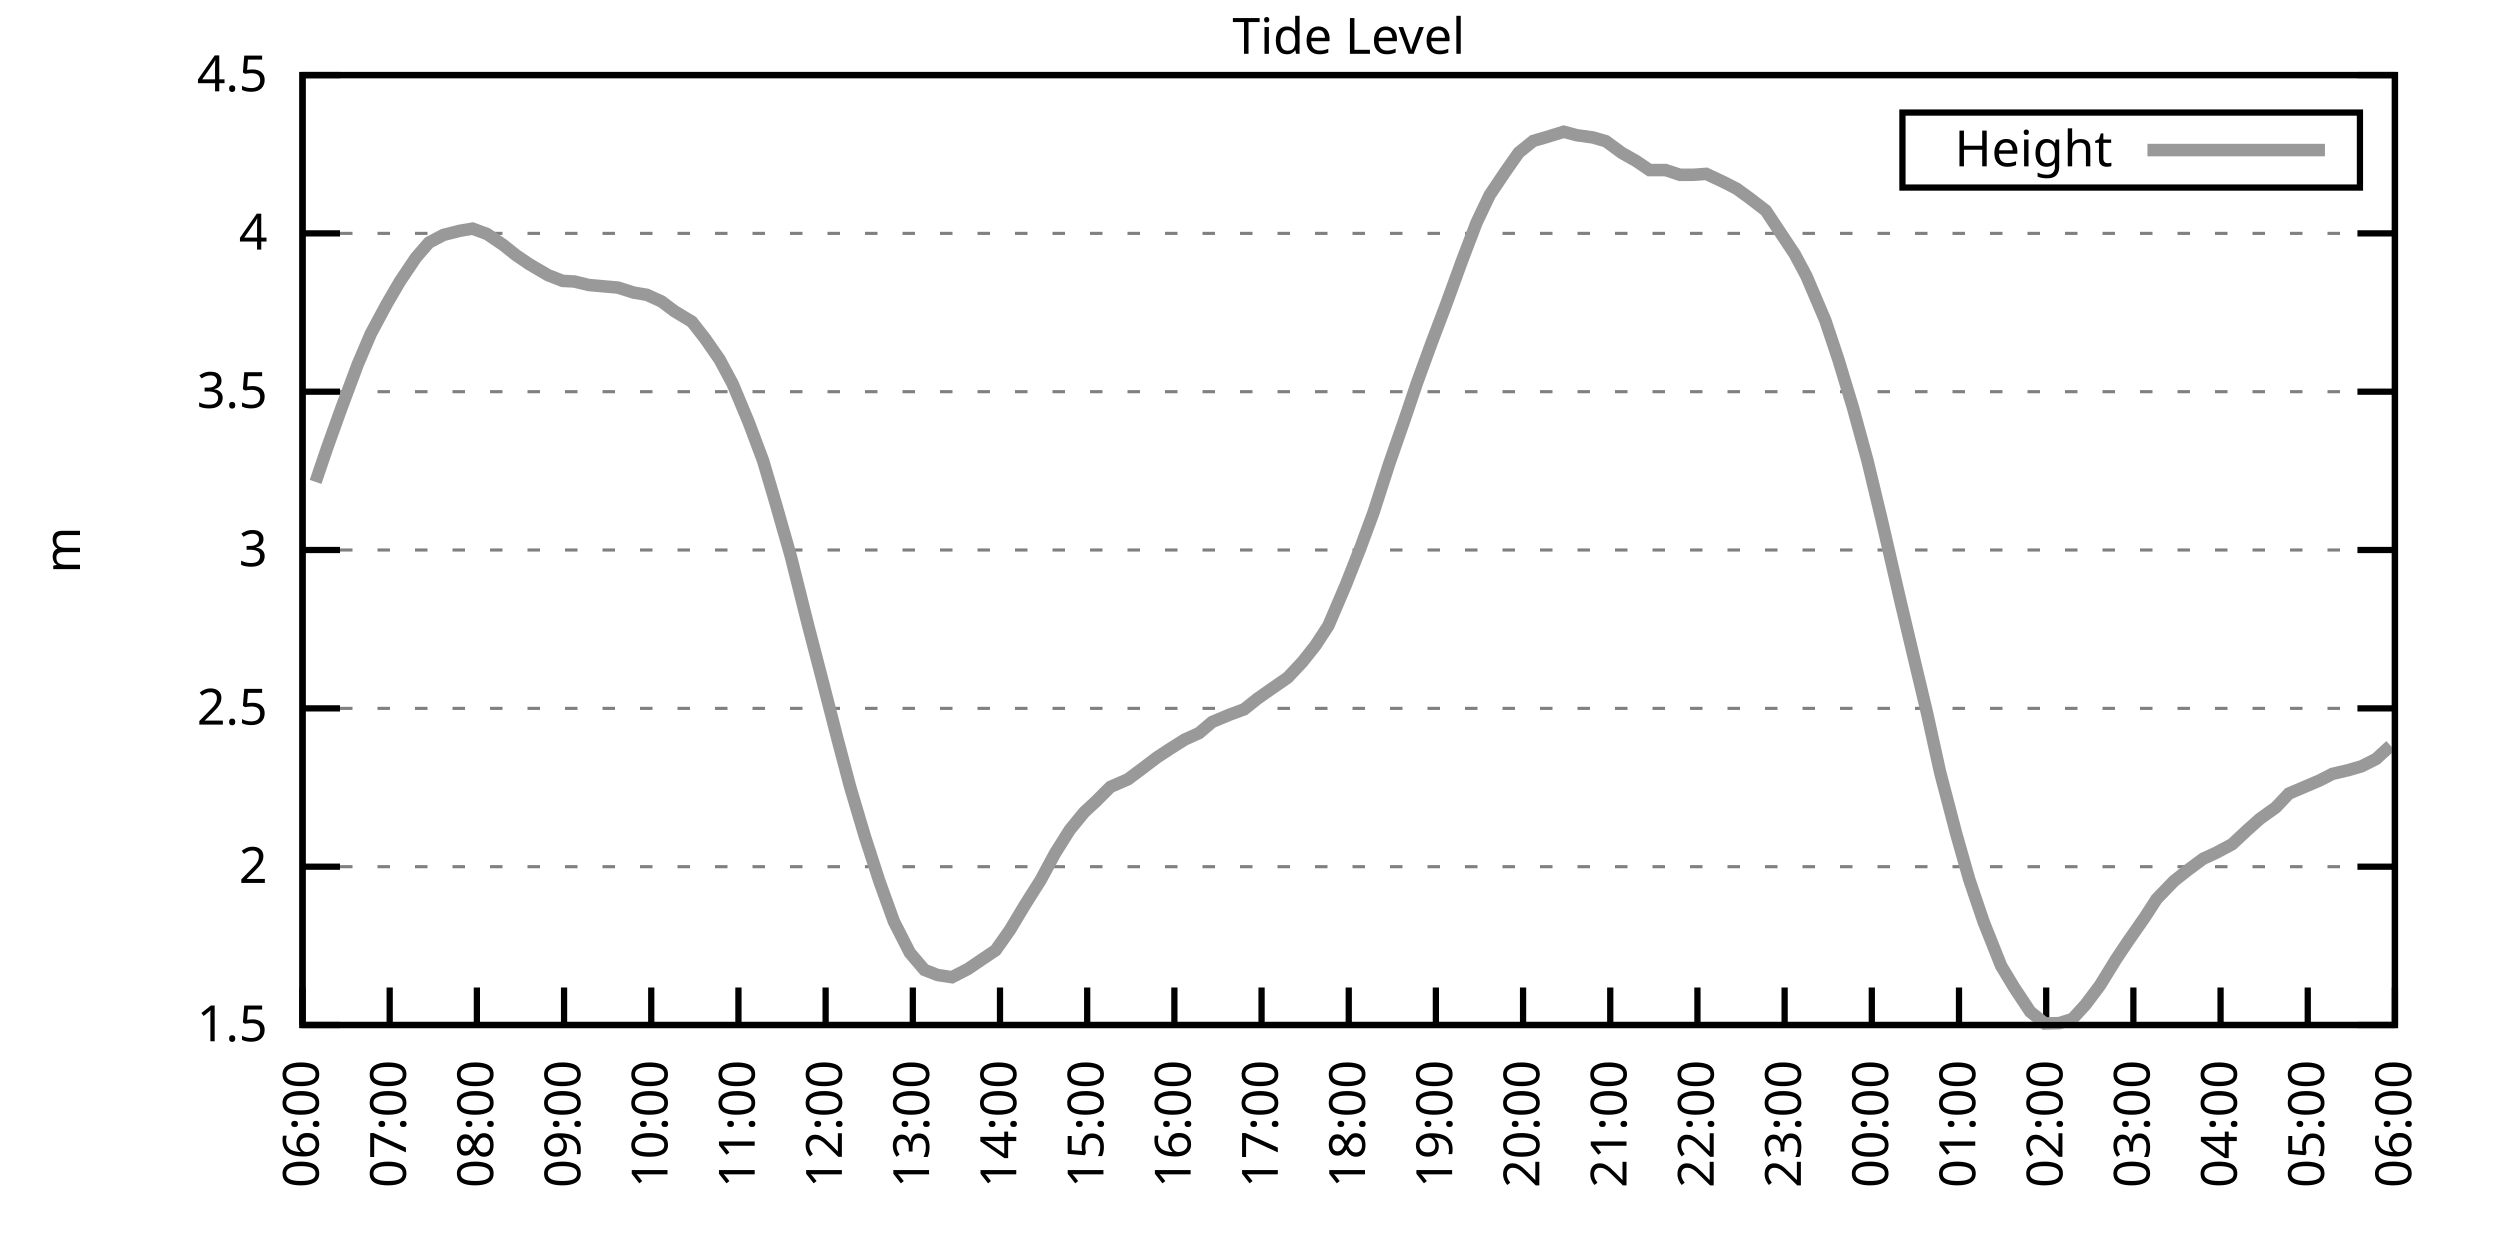
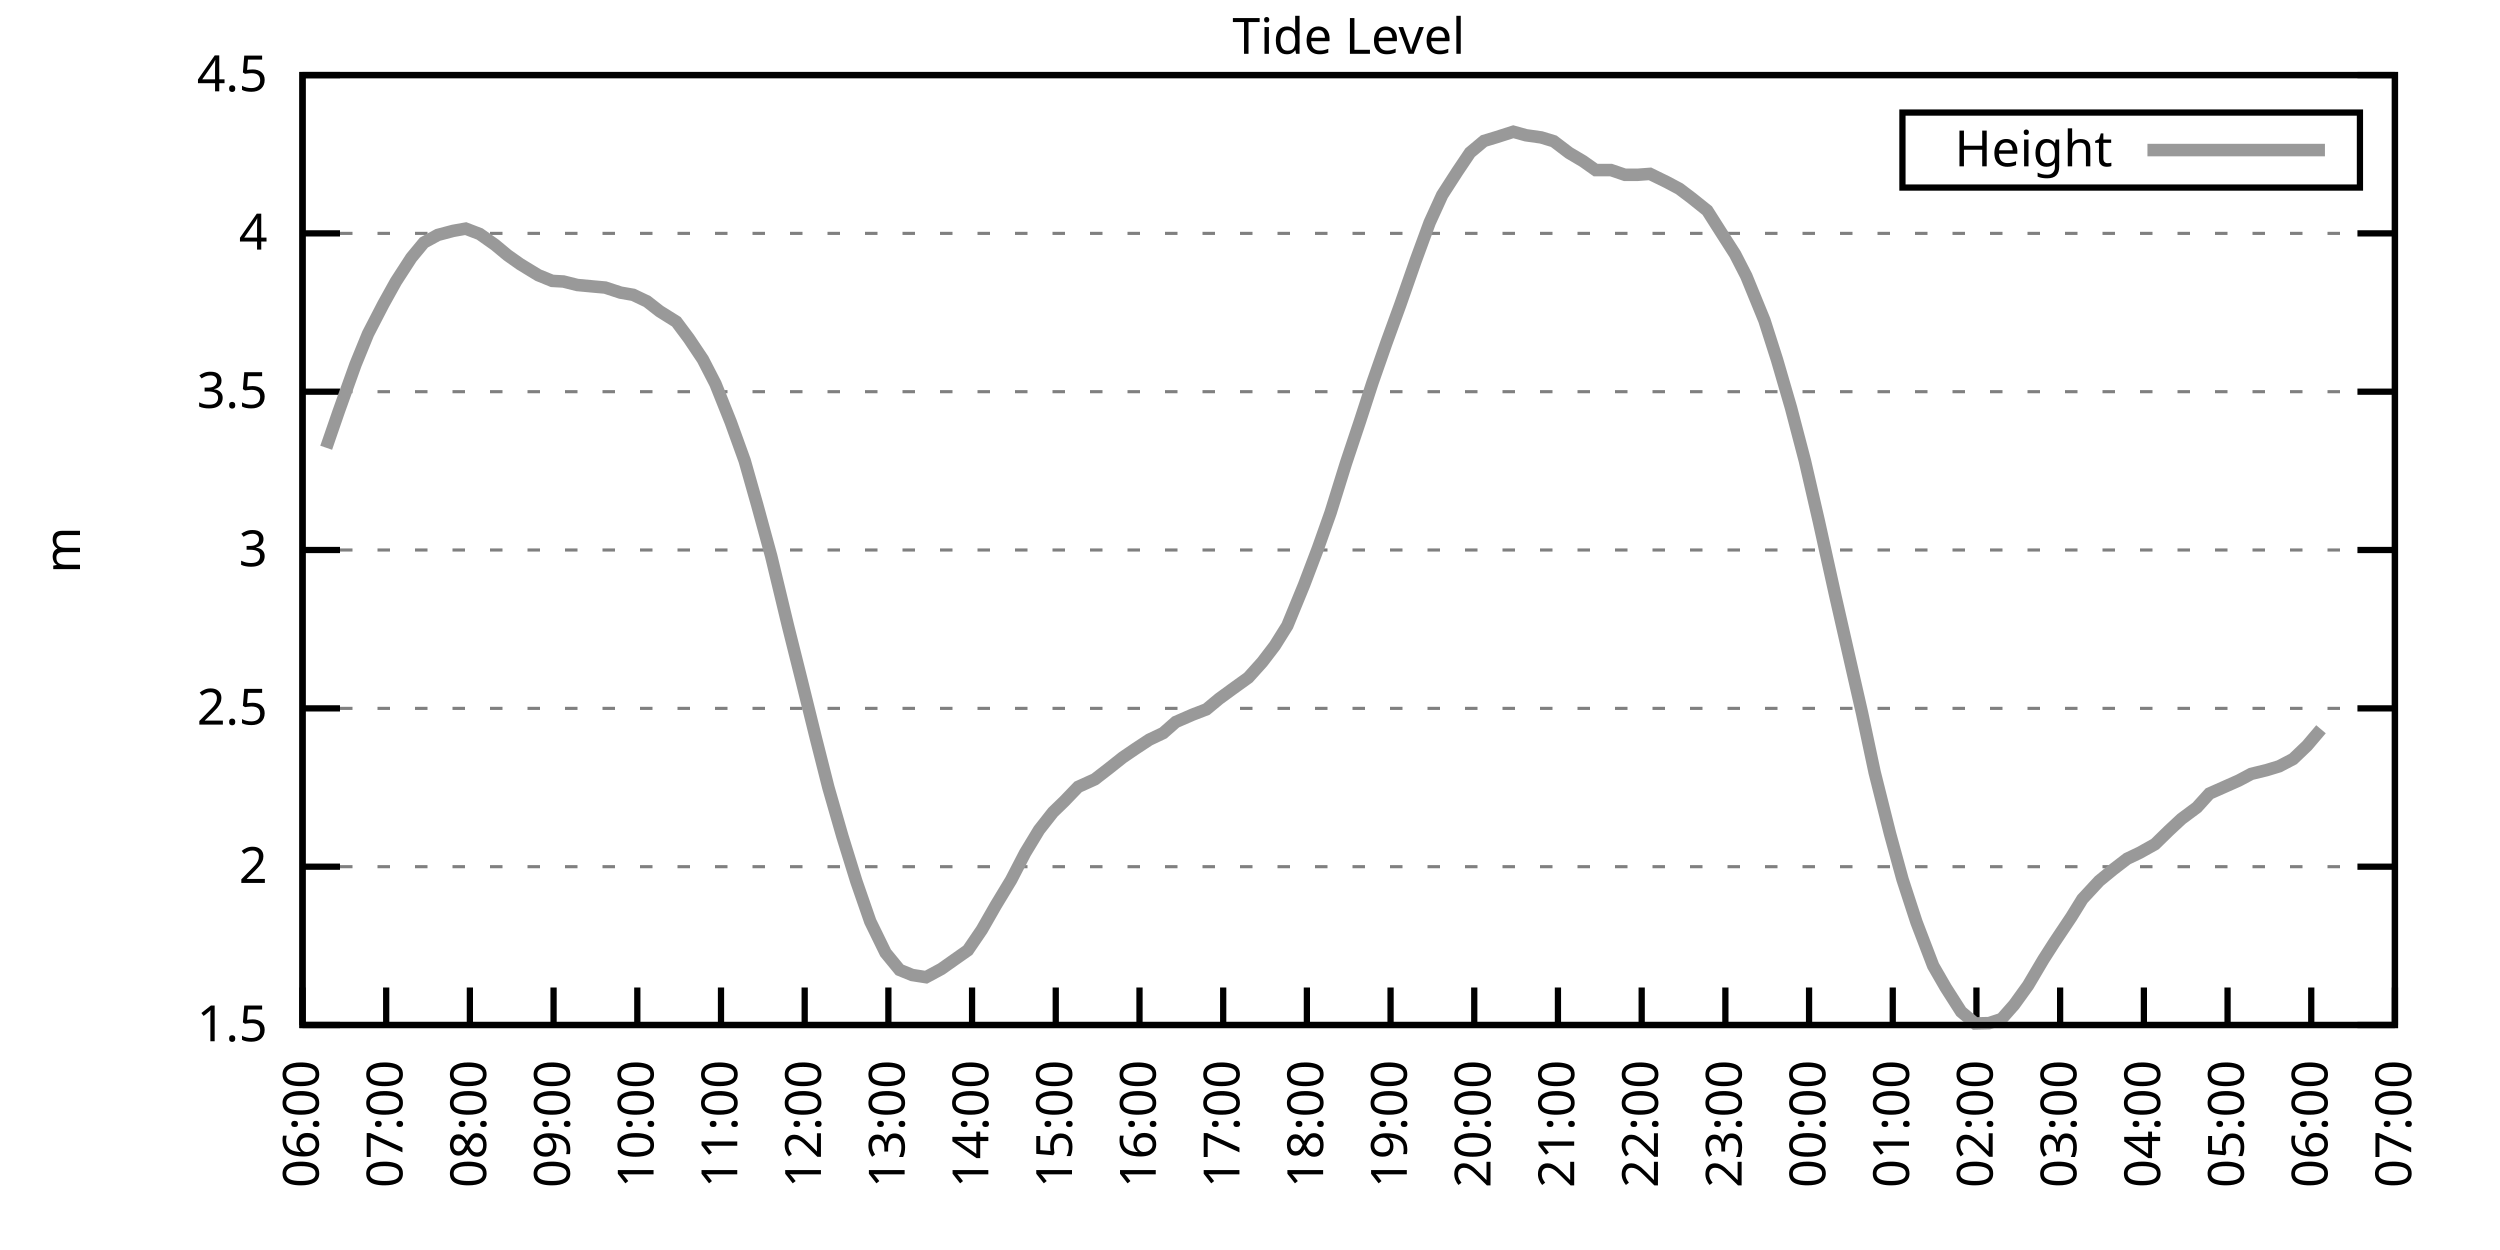
<svg xmlns="http://www.w3.org/2000/svg" xmlns:xlink="http://www.w3.org/1999/xlink" width="400" height="200" viewBox="0 0 400 200">
  <g id="gnuplot_canvas">
    <rect x="0" y="0" width="400" height="200" fill="none" />
    <defs>
      <circle id="gpDot" r="0.5" stroke-width="0.5" stroke="currentColor" />
      <path id="gpPt0" stroke-width="0.333" stroke="currentColor" d="M-1,0 h2 M0,-1 v2" />
      <path id="gpPt1" stroke-width="0.333" stroke="currentColor" d="M-1,-1 L1,1 M1,-1 L-1,1" />
      <path id="gpPt2" stroke-width="0.333" stroke="currentColor" d="M-1,0 L1,0 M0,-1 L0,1 M-1,-1 L1,1 M-1,1 L1,-1" />
      <rect id="gpPt3" stroke-width="0.333" stroke="currentColor" x="-1" y="-1" width="2" height="2" />
      <rect id="gpPt4" stroke-width="0.333" stroke="currentColor" fill="currentColor" x="-1" y="-1" width="2" height="2" />
      <circle id="gpPt5" stroke-width="0.333" stroke="currentColor" cx="0" cy="0" r="1" />
      <use xlink:href="#gpPt5" id="gpPt6" fill="currentColor" stroke="none" />
      <path id="gpPt7" stroke-width="0.333" stroke="currentColor" d="M0,-1.33 L-1.33,0.67 L1.33,0.67 z" />
      <use xlink:href="#gpPt7" id="gpPt8" fill="currentColor" stroke="none" />
      <use xlink:href="#gpPt7" id="gpPt9" stroke="currentColor" transform="rotate(180)" />
      <use xlink:href="#gpPt9" id="gpPt10" fill="currentColor" stroke="none" />
      <use xlink:href="#gpPt3" id="gpPt11" stroke="currentColor" transform="rotate(45)" />
      <use xlink:href="#gpPt11" id="gpPt12" fill="currentColor" stroke="none" />
      <path id="gpPt13" stroke-width="0.333" stroke="currentColor" d="M0,1.330 L1.265,0.411 L0.782,-1.067 L-0.782,-1.076 L-1.265,0.411 z" />
      <use xlink:href="#gpPt13" id="gpPt14" fill="currentColor" stroke="none" />
      <filter id="textbox" filterUnits="objectBoundingBox" x="0" y="0" height="1" width="1">
        <feFlood flood-color="white" flood-opacity="1" result="bgnd" />
        <feComposite in="SourceGraphic" in2="bgnd" operator="atop" />
      </filter>
      <filter id="greybox" filterUnits="objectBoundingBox" x="0" y="0" height="1" width="1">
        <feFlood flood-color="lightgrey" flood-opacity="1" result="grey" />
        <feComposite in="SourceGraphic" in2="grey" operator="atop" />
      </filter>
    </defs>
    <g fill="none" color="white" stroke="currentColor" stroke-width="1.00" stroke-linecap="butt" stroke-linejoin="miter">
</g>
    <g fill="none" color="black" stroke="currentColor" stroke-width="1.00" stroke-linecap="butt" stroke-linejoin="miter">
      <g stroke="none" shape-rendering="crispEdges">
        <polygon fill="rgb(255, 255, 255)" points="48.40,164.00 383.18,164.00 383.18,12.02 48.40,12.02 " />
      </g>
    </g>
    <g fill="none" color="black" stroke="currentColor" stroke-width="1.00" stroke-linecap="butt" stroke-linejoin="miter">
</g>
    <g fill="none" color="black" stroke="black" stroke-width="0.50" stroke-linecap="butt" stroke-linejoin="miter">
</g>
    <g fill="none" color="gray" stroke="currentColor" stroke-width="0.50" stroke-linecap="butt" stroke-linejoin="miter">
      <path stroke="gray" stroke-dasharray="2,4" class="gridline" d="M48.40,164.00 L383.19,164.00  " />
    </g>
    <g fill="none" color="gray" stroke="gray" stroke-width="1.00" stroke-linecap="butt" stroke-linejoin="miter">
</g>
    <g fill="none" color="black" stroke="currentColor" stroke-width="1.00" stroke-linecap="butt" stroke-linejoin="miter">
      <path stroke="black" d="M48.40,164.00 L54.40,164.00 M383.19,164.00 L377.19,164.00  " />
      <g transform="translate(42.80,166.60)" stroke="none" fill="black" font-family="Sans" font-size="8.00" text-anchor="end">
        <text>
          <tspan font-family="Sans"> 1.5</tspan>
        </text>
      </g>
    </g>
    <g fill="none" color="black" stroke="currentColor" stroke-width="1.00" stroke-linecap="butt" stroke-linejoin="miter">
</g>
    <g fill="none" color="black" stroke="black" stroke-width="0.50" stroke-linecap="butt" stroke-linejoin="miter">
</g>
    <g fill="none" color="gray" stroke="currentColor" stroke-width="0.50" stroke-linecap="butt" stroke-linejoin="miter">
      <path stroke="gray" stroke-dasharray="2,4" class="gridline" d="M48.40,138.67 L383.19,138.67  " />
    </g>
    <g fill="none" color="gray" stroke="gray" stroke-width="1.00" stroke-linecap="butt" stroke-linejoin="miter">
</g>
    <g fill="none" color="black" stroke="currentColor" stroke-width="1.00" stroke-linecap="butt" stroke-linejoin="miter">
      <path stroke="black" d="M48.40,138.67 L54.40,138.67 M383.19,138.67 L377.19,138.67  " />
      <g transform="translate(42.80,141.27)" stroke="none" fill="black" font-family="Sans" font-size="8.00" text-anchor="end">
        <text>
          <tspan font-family="Sans"> 2</tspan>
        </text>
      </g>
    </g>
    <g fill="none" color="black" stroke="currentColor" stroke-width="1.00" stroke-linecap="butt" stroke-linejoin="miter">
</g>
    <g fill="none" color="black" stroke="black" stroke-width="0.50" stroke-linecap="butt" stroke-linejoin="miter">
</g>
    <g fill="none" color="gray" stroke="currentColor" stroke-width="0.50" stroke-linecap="butt" stroke-linejoin="miter">
      <path stroke="gray" stroke-dasharray="2,4" class="gridline" d="M48.40,113.34 L383.19,113.34  " />
    </g>
    <g fill="none" color="gray" stroke="gray" stroke-width="1.00" stroke-linecap="butt" stroke-linejoin="miter">
</g>
    <g fill="none" color="black" stroke="currentColor" stroke-width="1.00" stroke-linecap="butt" stroke-linejoin="miter">
      <path stroke="black" d="M48.40,113.34 L54.40,113.34 M383.19,113.34 L377.19,113.34  " />
      <g transform="translate(42.80,115.94)" stroke="none" fill="black" font-family="Sans" font-size="8.00" text-anchor="end">
        <text>
          <tspan font-family="Sans"> 2.5</tspan>
        </text>
      </g>
    </g>
    <g fill="none" color="black" stroke="currentColor" stroke-width="1.00" stroke-linecap="butt" stroke-linejoin="miter">
</g>
    <g fill="none" color="black" stroke="black" stroke-width="0.50" stroke-linecap="butt" stroke-linejoin="miter">
</g>
    <g fill="none" color="gray" stroke="currentColor" stroke-width="0.50" stroke-linecap="butt" stroke-linejoin="miter">
      <path stroke="gray" stroke-dasharray="2,4" class="gridline" d="M48.40,88.00 L383.19,88.00  " />
    </g>
    <g fill="none" color="gray" stroke="gray" stroke-width="1.00" stroke-linecap="butt" stroke-linejoin="miter">
</g>
    <g fill="none" color="black" stroke="currentColor" stroke-width="1.00" stroke-linecap="butt" stroke-linejoin="miter">
      <path stroke="black" d="M48.40,88.00 L54.40,88.00 M383.19,88.00 L377.19,88.00  " />
      <g transform="translate(42.80,90.60)" stroke="none" fill="black" font-family="Sans" font-size="8.00" text-anchor="end">
        <text>
          <tspan font-family="Sans"> 3</tspan>
        </text>
      </g>
    </g>
    <g fill="none" color="black" stroke="currentColor" stroke-width="1.00" stroke-linecap="butt" stroke-linejoin="miter">
</g>
    <g fill="none" color="black" stroke="black" stroke-width="0.50" stroke-linecap="butt" stroke-linejoin="miter">
</g>
    <g fill="none" color="gray" stroke="currentColor" stroke-width="0.50" stroke-linecap="butt" stroke-linejoin="miter">
      <path stroke="gray" stroke-dasharray="2,4" class="gridline" d="M48.40,62.67 L383.19,62.67  " />
    </g>
    <g fill="none" color="gray" stroke="gray" stroke-width="1.00" stroke-linecap="butt" stroke-linejoin="miter">
</g>
    <g fill="none" color="black" stroke="currentColor" stroke-width="1.00" stroke-linecap="butt" stroke-linejoin="miter">
      <path stroke="black" d="M48.40,62.67 L54.40,62.67 M383.19,62.67 L377.19,62.67  " />
      <g transform="translate(42.80,65.27)" stroke="none" fill="black" font-family="Sans" font-size="8.00" text-anchor="end">
        <text>
          <tspan font-family="Sans"> 3.5</tspan>
        </text>
      </g>
    </g>
    <g fill="none" color="black" stroke="currentColor" stroke-width="1.00" stroke-linecap="butt" stroke-linejoin="miter">
</g>
    <g fill="none" color="black" stroke="black" stroke-width="0.50" stroke-linecap="butt" stroke-linejoin="miter">
</g>
    <g fill="none" color="gray" stroke="currentColor" stroke-width="0.50" stroke-linecap="butt" stroke-linejoin="miter">
      <path stroke="gray" stroke-dasharray="2,4" class="gridline" d="M48.40,37.34 L383.19,37.34  " />
    </g>
    <g fill="none" color="gray" stroke="gray" stroke-width="1.00" stroke-linecap="butt" stroke-linejoin="miter">
</g>
    <g fill="none" color="black" stroke="currentColor" stroke-width="1.00" stroke-linecap="butt" stroke-linejoin="miter">
      <path stroke="black" d="M48.40,37.34 L54.40,37.34 M383.19,37.34 L377.19,37.34  " />
      <g transform="translate(42.80,39.94)" stroke="none" fill="black" font-family="Sans" font-size="8.00" text-anchor="end">
        <text>
          <tspan font-family="Sans"> 4</tspan>
        </text>
      </g>
    </g>
    <g fill="none" color="black" stroke="currentColor" stroke-width="1.00" stroke-linecap="butt" stroke-linejoin="miter">
</g>
    <g fill="none" color="black" stroke="black" stroke-width="0.50" stroke-linecap="butt" stroke-linejoin="miter">
</g>
    <g fill="none" color="gray" stroke="currentColor" stroke-width="0.50" stroke-linecap="butt" stroke-linejoin="miter">
      <path stroke="gray" stroke-dasharray="2,4" class="gridline" d="M48.40,12.01 L383.19,12.01  " />
    </g>
    <g fill="none" color="gray" stroke="gray" stroke-width="1.00" stroke-linecap="butt" stroke-linejoin="miter">
</g>
    <g fill="none" color="black" stroke="currentColor" stroke-width="1.00" stroke-linecap="butt" stroke-linejoin="miter">
      <path stroke="black" d="M48.40,12.01 L54.40,12.01 M383.19,12.01 L377.19,12.01  " />
      <g transform="translate(42.80,14.61)" stroke="none" fill="black" font-family="Sans" font-size="8.00" text-anchor="end">
        <text>
          <tspan font-family="Sans"> 4.5</tspan>
        </text>
      </g>
    </g>
    <g fill="none" color="black" stroke="currentColor" stroke-width="1.00" stroke-linecap="butt" stroke-linejoin="miter">
      <path stroke="black" d="M48.40,164.00 L48.40,158.00  " />
      <g transform="translate(51.00,169.60) rotate(270.00)" stroke="none" fill="black" font-family="Sans" font-size="8.00" text-anchor="end">
        <text>
          <tspan font-family="Sans">06:00</tspan>
        </text>
      </g>
    </g>
    <g fill="none" color="black" stroke="currentColor" stroke-width="1.00" stroke-linecap="butt" stroke-linejoin="miter">
-       <path stroke="black" d="M62.35,164.00 L62.35,158.00  " />
-       <g transform="translate(64.95,169.60) rotate(270.00)" stroke="none" fill="black" font-family="Sans" font-size="8.00" text-anchor="end">
+       <path stroke="black" d="M61.79,164.00 L61.79,158.00  " />
+       <g transform="translate(64.39,169.60) rotate(270.00)" stroke="none" fill="black" font-family="Sans" font-size="8.00" text-anchor="end">
        <text>
          <tspan font-family="Sans">07:00</tspan>
        </text>
      </g>
    </g>
    <g fill="none" color="black" stroke="currentColor" stroke-width="1.00" stroke-linecap="butt" stroke-linejoin="miter">
-       <path stroke="black" d="M76.30,164.00 L76.30,158.00  " />
-       <g transform="translate(78.90,169.60) rotate(270.00)" stroke="none" fill="black" font-family="Sans" font-size="8.00" text-anchor="end">
+       <path stroke="black" d="M75.18,164.00 L75.18,158.00  " />
+       <g transform="translate(77.78,169.60) rotate(270.00)" stroke="none" fill="black" font-family="Sans" font-size="8.00" text-anchor="end">
        <text>
          <tspan font-family="Sans">08:00</tspan>
        </text>
      </g>
    </g>
    <g fill="none" color="black" stroke="currentColor" stroke-width="1.00" stroke-linecap="butt" stroke-linejoin="miter">
-       <path stroke="black" d="M90.25,164.00 L90.25,158.00  " />
-       <g transform="translate(92.85,169.60) rotate(270.00)" stroke="none" fill="black" font-family="Sans" font-size="8.00" text-anchor="end">
+       <path stroke="black" d="M88.57,164.00 L88.57,158.00  " />
+       <g transform="translate(91.17,169.60) rotate(270.00)" stroke="none" fill="black" font-family="Sans" font-size="8.00" text-anchor="end">
        <text>
          <tspan font-family="Sans">09:00</tspan>
        </text>
      </g>
    </g>
    <g fill="none" color="black" stroke="currentColor" stroke-width="1.00" stroke-linecap="butt" stroke-linejoin="miter">
-       <path stroke="black" d="M104.20,164.00 L104.20,158.00  " />
-       <g transform="translate(106.80,169.60) rotate(270.00)" stroke="none" fill="black" font-family="Sans" font-size="8.00" text-anchor="end">
+       <path stroke="black" d="M101.97,164.00 L101.97,158.00  " />
+       <g transform="translate(104.57,169.60) rotate(270.00)" stroke="none" fill="black" font-family="Sans" font-size="8.00" text-anchor="end">
        <text>
          <tspan font-family="Sans">10:00</tspan>
        </text>
      </g>
    </g>
    <g fill="none" color="black" stroke="currentColor" stroke-width="1.00" stroke-linecap="butt" stroke-linejoin="miter">
-       <path stroke="black" d="M118.15,164.00 L118.15,158.00  " />
-       <g transform="translate(120.75,169.60) rotate(270.00)" stroke="none" fill="black" font-family="Sans" font-size="8.00" text-anchor="end">
+       <path stroke="black" d="M115.36,164.00 L115.36,158.00  " />
+       <g transform="translate(117.96,169.60) rotate(270.00)" stroke="none" fill="black" font-family="Sans" font-size="8.00" text-anchor="end">
        <text>
          <tspan font-family="Sans">11:00</tspan>
        </text>
      </g>
    </g>
    <g fill="none" color="black" stroke="currentColor" stroke-width="1.00" stroke-linecap="butt" stroke-linejoin="miter">
-       <path stroke="black" d="M132.10,164.00 L132.10,158.00  " />
-       <g transform="translate(134.70,169.60) rotate(270.00)" stroke="none" fill="black" font-family="Sans" font-size="8.00" text-anchor="end">
+       <path stroke="black" d="M128.75,164.00 L128.75,158.00  " />
+       <g transform="translate(131.35,169.60) rotate(270.00)" stroke="none" fill="black" font-family="Sans" font-size="8.00" text-anchor="end">
        <text>
          <tspan font-family="Sans">12:00</tspan>
        </text>
      </g>
    </g>
    <g fill="none" color="black" stroke="currentColor" stroke-width="1.00" stroke-linecap="butt" stroke-linejoin="miter">
-       <path stroke="black" d="M146.05,164.00 L146.05,158.00  " />
-       <g transform="translate(148.65,169.60) rotate(270.00)" stroke="none" fill="black" font-family="Sans" font-size="8.00" text-anchor="end">
+       <path stroke="black" d="M142.14,164.00 L142.14,158.00  " />
+       <g transform="translate(144.74,169.60) rotate(270.00)" stroke="none" fill="black" font-family="Sans" font-size="8.00" text-anchor="end">
        <text>
          <tspan font-family="Sans">13:00</tspan>
        </text>
      </g>
    </g>
    <g fill="none" color="black" stroke="currentColor" stroke-width="1.00" stroke-linecap="butt" stroke-linejoin="miter">
-       <path stroke="black" d="M160.00,164.00 L160.00,158.00  " />
-       <g transform="translate(162.60,169.60) rotate(270.00)" stroke="none" fill="black" font-family="Sans" font-size="8.00" text-anchor="end">
+       <path stroke="black" d="M155.53,164.00 L155.53,158.00  " />
+       <g transform="translate(158.13,169.60) rotate(270.00)" stroke="none" fill="black" font-family="Sans" font-size="8.00" text-anchor="end">
        <text>
          <tspan font-family="Sans">14:00</tspan>
        </text>
      </g>
    </g>
    <g fill="none" color="black" stroke="currentColor" stroke-width="1.00" stroke-linecap="butt" stroke-linejoin="miter">
-       <path stroke="black" d="M173.95,164.00 L173.95,158.00  " />
-       <g transform="translate(176.55,169.60) rotate(270.00)" stroke="none" fill="black" font-family="Sans" font-size="8.00" text-anchor="end">
+       <path stroke="black" d="M168.92,164.00 L168.92,158.00  " />
+       <g transform="translate(171.52,169.60) rotate(270.00)" stroke="none" fill="black" font-family="Sans" font-size="8.00" text-anchor="end">
        <text>
          <tspan font-family="Sans">15:00</tspan>
        </text>
      </g>
    </g>
    <g fill="none" color="black" stroke="currentColor" stroke-width="1.00" stroke-linecap="butt" stroke-linejoin="miter">
-       <path stroke="black" d="M187.90,164.00 L187.90,158.00  " />
-       <g transform="translate(190.50,169.60) rotate(270.00)" stroke="none" fill="black" font-family="Sans" font-size="8.00" text-anchor="end">
+       <path stroke="black" d="M182.32,164.00 L182.32,158.00  " />
+       <g transform="translate(184.92,169.60) rotate(270.00)" stroke="none" fill="black" font-family="Sans" font-size="8.00" text-anchor="end">
        <text>
          <tspan font-family="Sans">16:00</tspan>
        </text>
      </g>
    </g>
    <g fill="none" color="black" stroke="currentColor" stroke-width="1.00" stroke-linecap="butt" stroke-linejoin="miter">
-       <path stroke="black" d="M201.85,164.00 L201.85,158.00  " />
-       <g transform="translate(204.45,169.60) rotate(270.00)" stroke="none" fill="black" font-family="Sans" font-size="8.00" text-anchor="end">
+       <path stroke="black" d="M195.71,164.00 L195.71,158.00  " />
+       <g transform="translate(198.31,169.60) rotate(270.00)" stroke="none" fill="black" font-family="Sans" font-size="8.00" text-anchor="end">
        <text>
          <tspan font-family="Sans">17:00</tspan>
        </text>
      </g>
    </g>
    <g fill="none" color="black" stroke="currentColor" stroke-width="1.00" stroke-linecap="butt" stroke-linejoin="miter">
-       <path stroke="black" d="M215.80,164.00 L215.80,158.00  " />
-       <g transform="translate(218.40,169.60) rotate(270.00)" stroke="none" fill="black" font-family="Sans" font-size="8.00" text-anchor="end">
+       <path stroke="black" d="M209.10,164.00 L209.10,158.00  " />
+       <g transform="translate(211.70,169.60) rotate(270.00)" stroke="none" fill="black" font-family="Sans" font-size="8.00" text-anchor="end">
        <text>
          <tspan font-family="Sans">18:00</tspan>
        </text>
      </g>
    </g>
    <g fill="none" color="black" stroke="currentColor" stroke-width="1.00" stroke-linecap="butt" stroke-linejoin="miter">
-       <path stroke="black" d="M229.74,164.00 L229.74,158.00  " />
-       <g transform="translate(232.34,169.60) rotate(270.00)" stroke="none" fill="black" font-family="Sans" font-size="8.00" text-anchor="end">
+       <path stroke="black" d="M222.49,164.00 L222.49,158.00  " />
+       <g transform="translate(225.09,169.60) rotate(270.00)" stroke="none" fill="black" font-family="Sans" font-size="8.00" text-anchor="end">
        <text>
          <tspan font-family="Sans">19:00</tspan>
        </text>
      </g>
    </g>
    <g fill="none" color="black" stroke="currentColor" stroke-width="1.00" stroke-linecap="butt" stroke-linejoin="miter">
-       <path stroke="black" d="M243.69,164.00 L243.69,158.00  " />
-       <g transform="translate(246.29,169.60) rotate(270.00)" stroke="none" fill="black" font-family="Sans" font-size="8.00" text-anchor="end">
+       <path stroke="black" d="M235.88,164.00 L235.88,158.00  " />
+       <g transform="translate(238.48,169.60) rotate(270.00)" stroke="none" fill="black" font-family="Sans" font-size="8.00" text-anchor="end">
        <text>
          <tspan font-family="Sans">20:00</tspan>
        </text>
      </g>
    </g>
    <g fill="none" color="black" stroke="currentColor" stroke-width="1.00" stroke-linecap="butt" stroke-linejoin="miter">
-       <path stroke="black" d="M257.64,164.00 L257.64,158.00  " />
-       <g transform="translate(260.24,169.60) rotate(270.00)" stroke="none" fill="black" font-family="Sans" font-size="8.00" text-anchor="end">
+       <path stroke="black" d="M249.27,164.00 L249.27,158.00  " />
+       <g transform="translate(251.87,169.60) rotate(270.00)" stroke="none" fill="black" font-family="Sans" font-size="8.00" text-anchor="end">
        <text>
          <tspan font-family="Sans">21:00</tspan>
        </text>
      </g>
    </g>
    <g fill="none" color="black" stroke="currentColor" stroke-width="1.00" stroke-linecap="butt" stroke-linejoin="miter">
-       <path stroke="black" d="M271.59,164.00 L271.59,158.00  " />
-       <g transform="translate(274.19,169.60) rotate(270.00)" stroke="none" fill="black" font-family="Sans" font-size="8.00" text-anchor="end">
+       <path stroke="black" d="M262.67,164.00 L262.67,158.00  " />
+       <g transform="translate(265.27,169.60) rotate(270.00)" stroke="none" fill="black" font-family="Sans" font-size="8.00" text-anchor="end">
        <text>
          <tspan font-family="Sans">22:00</tspan>
        </text>
      </g>
    </g>
    <g fill="none" color="black" stroke="currentColor" stroke-width="1.00" stroke-linecap="butt" stroke-linejoin="miter">
-       <path stroke="black" d="M285.54,164.00 L285.54,158.00  " />
-       <g transform="translate(288.14,169.60) rotate(270.00)" stroke="none" fill="black" font-family="Sans" font-size="8.00" text-anchor="end">
+       <path stroke="black" d="M276.06,164.00 L276.06,158.00  " />
+       <g transform="translate(278.66,169.60) rotate(270.00)" stroke="none" fill="black" font-family="Sans" font-size="8.00" text-anchor="end">
        <text>
          <tspan font-family="Sans">23:00</tspan>
        </text>
      </g>
    </g>
    <g fill="none" color="black" stroke="currentColor" stroke-width="1.00" stroke-linecap="butt" stroke-linejoin="miter">
-       <path stroke="black" d="M299.49,164.00 L299.49,158.00  " />
-       <g transform="translate(302.09,169.60) rotate(270.00)" stroke="none" fill="black" font-family="Sans" font-size="8.00" text-anchor="end">
+       <path stroke="black" d="M289.45,164.00 L289.45,158.00  " />
+       <g transform="translate(292.05,169.60) rotate(270.00)" stroke="none" fill="black" font-family="Sans" font-size="8.00" text-anchor="end">
        <text>
          <tspan font-family="Sans">00:00</tspan>
        </text>
      </g>
    </g>
    <g fill="none" color="black" stroke="currentColor" stroke-width="1.00" stroke-linecap="butt" stroke-linejoin="miter">
-       <path stroke="black" d="M313.44,164.00 L313.44,158.00  " />
-       <g transform="translate(316.04,169.60) rotate(270.00)" stroke="none" fill="black" font-family="Sans" font-size="8.00" text-anchor="end">
+       <path stroke="black" d="M302.84,164.00 L302.84,158.00  " />
+       <g transform="translate(305.44,169.60) rotate(270.00)" stroke="none" fill="black" font-family="Sans" font-size="8.00" text-anchor="end">
        <text>
          <tspan font-family="Sans">01:00</tspan>
        </text>
      </g>
    </g>
    <g fill="none" color="black" stroke="currentColor" stroke-width="1.00" stroke-linecap="butt" stroke-linejoin="miter">
-       <path stroke="black" d="M327.39,164.00 L327.39,158.00  " />
-       <g transform="translate(329.99,169.60) rotate(270.00)" stroke="none" fill="black" font-family="Sans" font-size="8.00" text-anchor="end">
+       <path stroke="black" d="M316.23,164.00 L316.23,158.00  " />
+       <g transform="translate(318.83,169.60) rotate(270.00)" stroke="none" fill="black" font-family="Sans" font-size="8.00" text-anchor="end">
        <text>
          <tspan font-family="Sans">02:00</tspan>
        </text>
      </g>
    </g>
    <g fill="none" color="black" stroke="currentColor" stroke-width="1.00" stroke-linecap="butt" stroke-linejoin="miter">
-       <path stroke="black" d="M341.34,164.00 L341.34,158.00  " />
-       <g transform="translate(343.94,169.60) rotate(270.00)" stroke="none" fill="black" font-family="Sans" font-size="8.00" text-anchor="end">
+       <path stroke="black" d="M329.62,164.00 L329.62,158.00  " />
+       <g transform="translate(332.22,169.60) rotate(270.00)" stroke="none" fill="black" font-family="Sans" font-size="8.00" text-anchor="end">
        <text>
          <tspan font-family="Sans">03:00</tspan>
        </text>
      </g>
    </g>
    <g fill="none" color="black" stroke="currentColor" stroke-width="1.00" stroke-linecap="butt" stroke-linejoin="miter">
-       <path stroke="black" d="M355.29,164.00 L355.29,158.00  " />
-       <g transform="translate(357.89,169.60) rotate(270.00)" stroke="none" fill="black" font-family="Sans" font-size="8.00" text-anchor="end">
+       <path stroke="black" d="M343.02,164.00 L343.02,158.00  " />
+       <g transform="translate(345.62,169.60) rotate(270.00)" stroke="none" fill="black" font-family="Sans" font-size="8.00" text-anchor="end">
        <text>
          <tspan font-family="Sans">04:00</tspan>
        </text>
      </g>
    </g>
    <g fill="none" color="black" stroke="currentColor" stroke-width="1.00" stroke-linecap="butt" stroke-linejoin="miter">
-       <path stroke="black" d="M369.24,164.00 L369.24,158.00  " />
-       <g transform="translate(371.84,169.60) rotate(270.00)" stroke="none" fill="black" font-family="Sans" font-size="8.00" text-anchor="end">
+       <path stroke="black" d="M356.41,164.00 L356.41,158.00  " />
+       <g transform="translate(359.01,169.60) rotate(270.00)" stroke="none" fill="black" font-family="Sans" font-size="8.00" text-anchor="end">
        <text>
          <tspan font-family="Sans">05:00</tspan>
+         </text>
+       </g>
+     </g>
+     <g fill="none" color="black" stroke="currentColor" stroke-width="1.00" stroke-linecap="butt" stroke-linejoin="miter">
+       <path stroke="black" d="M369.80,164.00 L369.80,158.00  " />
+       <g transform="translate(372.40,169.60) rotate(270.00)" stroke="none" fill="black" font-family="Sans" font-size="8.00" text-anchor="end">
+         <text>
+           <tspan font-family="Sans">06:00</tspan>
        </text>
      </g>
    </g>
    <g fill="none" color="black" stroke="currentColor" stroke-width="1.00" stroke-linecap="butt" stroke-linejoin="miter">
      <path stroke="black" d="M383.19,164.00 L383.19,158.00  " />
      <g transform="translate(385.79,169.60) rotate(270.00)" stroke="none" fill="black" font-family="Sans" font-size="8.00" text-anchor="end">
        <text>
-           <tspan font-family="Sans">06:00</tspan>
+           <tspan font-family="Sans">07:00</tspan>
        </text>
      </g>
    </g>
    <g fill="none" color="black" stroke="currentColor" stroke-width="1.00" stroke-linecap="butt" stroke-linejoin="miter">
</g>
    <g fill="none" color="black" stroke="currentColor" stroke-width="1.00" stroke-linecap="butt" stroke-linejoin="miter">
      <path stroke="black" d="M48.40,12.01 L48.40,164.00 L383.19,164.00 L383.19,12.01 L48.40,12.01 Z  " />
    </g>
    <g fill="none" color="black" stroke="currentColor" stroke-width="1.00" stroke-linecap="butt" stroke-linejoin="miter">
</g>
    <g fill="none" color="black" stroke="currentColor" stroke-width="1.00" stroke-linecap="butt" stroke-linejoin="miter">
      <path stroke="black" d="M304.39,30.01 L304.39,18.01 L377.59,18.01 L377.59,30.01 L304.39,30.01 Z  " />
    </g>
    <g id="Tide_level_plot_1">
      <g fill="none" color="white" stroke="black" stroke-width="2.00" stroke-linecap="butt" stroke-linejoin="miter">
</g>
      <g fill="none" color="black" stroke="currentColor" stroke-width="2.00" stroke-linecap="butt" stroke-linejoin="miter">
        <g transform="translate(337.99,26.61)" stroke="none" fill="black" font-family="Sans" font-size="8.00" text-anchor="end">
          <text>
            <tspan font-family="Sans">Height</tspan>
          </text>
        </g>
      </g>
      <g fill="none" color="black" stroke="currentColor" stroke-width="2.00" stroke-linecap="butt" stroke-linejoin="miter">
-         <path stroke="rgb(153, 153, 153)" d="M343.59,24.01 L371.99,24.01 M50.49,77.11 L52.35,71.64 L54.44,65.81 L57.23,58.32 L59.33,53.40 L61.88,48.64   L63.98,45.04 L66.53,41.24 L68.63,38.81 L70.95,37.59 L73.51,36.94 L75.60,36.58 L77.93,37.44 L80.48,39.17   L82.58,40.84 L84.67,42.26 L87.69,44.03 L90.02,44.94 L91.88,45.04 L94.20,45.60 L96.99,45.85 L98.85,46.01   L101.41,46.82 L103.50,47.17 L105.83,48.23 L107.92,49.80 L110.71,51.48 L112.80,54.16 L115.13,57.51 L117.22,61.41   L119.78,67.54 L122.10,73.72 L124.19,80.81 L126.52,88.97 L129.31,100.11 L131.63,109.03 L133.96,118.10 L136.05,126.00   L138.37,133.80 L140.70,141.00 L143.02,147.43 L145.58,152.45 L147.91,155.18 L150.00,156.00 L152.32,156.35 L154.88,155.03   L156.97,153.61 L159.30,152.04 L161.62,148.75 L163.95,144.85 L166.51,140.80 L168.83,136.49 L171.16,132.79 L173.48,129.95   L175.34,128.23 L177.67,125.90 L180.46,124.69 L182.78,122.96 L185.11,121.19 L187.20,119.82 L189.52,118.35 L191.85,117.29   L193.94,115.52 L196.73,114.35 L199.06,113.49 L201.15,111.82 L203.24,110.35 L206.03,108.42 L208.36,105.94 L210.45,103.31   L212.54,100.11 L215.33,93.58 L217.65,87.70 L219.75,82.03 L222.30,74.12 L224.63,67.44 L226.72,61.25 L229.05,54.87   L231.37,48.74 L233.93,41.70 L236.25,35.62 L238.35,31.21 L240.90,27.41 L243.00,24.42 L245.32,22.55 L247.41,21.94   L250.20,21.08 L252.30,21.64 L254.85,21.99 L256.95,22.60 L259.50,24.47 L261.83,25.79 L263.92,27.21 L266.48,27.21   L268.80,27.97 L270.90,27.97 L272.99,27.82 L275.78,29.13 L277.87,30.20 L279.96,31.72 L282.52,33.69 L284.61,36.84   L287.17,40.69 L289.03,44.18 L292.05,51.27 L294.15,57.56 L296.47,65.21 L298.80,73.72 L301.12,83.39 L303.91,95.50   L305.77,103.36 L308.33,114.10 L310.42,123.57 L312.98,133.35 L315.07,140.69 L317.39,147.53 L320.18,154.53 L322.28,158.02   L324.83,161.87 L327.16,163.75 L329.48,163.70 L331.58,163.04 L333.67,160.76 L335.99,157.67 L338.55,153.51 L340.41,150.73   L343.20,146.72 L345.06,143.84 L347.85,140.95 L350.18,139.12 L352.50,137.40 L354.59,136.44 L357.15,135.07 L359.48,132.89   L361.57,131.02 L364.13,129.19 L366.22,126.97 L371.10,124.89 L373.19,123.82 L375.75,123.22 L377.84,122.61 L380.17,121.44   L382.49,119.31  " />
+         <path stroke="rgb(153, 153, 153)" d="M343.59,24.01 L371.99,24.01 M52.19,71.64 L54.20,65.81 L56.88,58.32 L58.89,53.40 L61.35,48.64 L63.35,45.04   L65.81,41.24 L67.82,38.81 L70.05,37.59 L72.50,36.94 L74.51,36.58 L76.75,37.44 L79.20,39.17 L81.21,40.84   L83.22,42.26 L86.12,44.03 L88.35,44.94 L90.14,45.04 L92.37,45.60 L95.05,45.85 L96.83,46.01 L99.29,46.82   L101.30,47.17 L103.53,48.23 L105.54,49.80 L108.22,51.48 L110.22,54.16 L112.46,57.51 L114.47,61.41 L116.92,67.54   L119.15,73.72 L121.16,80.81 L123.39,88.97 L126.07,100.11 L128.30,109.03 L130.54,118.10 L132.54,126.00 L134.78,133.80   L137.01,141.00 L139.24,147.43 L141.69,152.45 L143.93,155.18 L145.94,156.00 L148.17,156.35 L150.62,155.03 L152.63,153.61   L154.86,152.04 L157.10,148.75 L159.33,144.85 L161.78,140.80 L164.01,136.49 L166.25,132.79 L168.48,129.95 L170.26,128.23   L172.50,125.90 L175.17,124.69 L177.41,122.96 L179.64,121.19 L181.65,119.82 L183.88,118.35 L186.11,117.29 L188.12,115.52   L190.80,114.35 L193.03,113.49 L195.04,111.82 L197.05,110.35 L199.73,108.42 L201.96,105.94 L203.97,103.31 L205.97,100.11   L208.65,93.58 L210.88,87.70 L212.89,82.03 L215.35,74.12 L217.58,67.44 L219.59,61.25 L221.82,54.87 L224.05,48.74   L226.51,41.70 L228.74,35.62 L230.75,31.21 L233.20,27.41 L235.21,24.42 L237.44,22.55 L239.45,21.94 L242.13,21.08   L244.14,21.64 L246.60,21.99 L248.60,22.60 L251.06,24.47 L253.29,25.79 L255.30,27.21 L257.76,27.21 L259.99,27.97   L262.00,27.97 L264.00,27.82 L266.68,29.13 L268.69,30.20 L270.70,31.72 L273.16,33.69 L275.16,36.84 L277.62,40.69   L279.41,44.18 L282.31,51.27 L284.32,57.56 L286.55,65.21 L288.78,73.72 L291.01,83.39 L293.69,95.50 L295.48,103.36   L297.93,114.10 L299.94,123.57 L302.39,133.35 L304.40,140.69 L306.63,147.53 L309.31,154.53 L311.32,158.02 L313.78,161.87   L316.01,163.75 L318.24,163.70 L320.25,163.04 L322.26,160.76 L324.49,157.67 L326.95,153.51 L328.73,150.73 L331.41,146.72   L333.19,143.84 L335.87,140.95 L338.10,139.12 L340.34,137.40 L342.35,136.44 L344.80,135.07 L347.03,132.89 L349.04,131.02   L351.50,129.19 L353.51,126.97 L358.19,124.89 L360.20,123.82 L362.66,123.22 L364.66,122.61 L366.90,121.44 L369.13,119.31   L371.36,116.68  " />
      </g>
    </g>
    <g fill="none" color="black" stroke="currentColor" stroke-width="2.00" stroke-linecap="butt" stroke-linejoin="miter">
</g>
    <g fill="none" color="black" stroke="black" stroke-width="1.00" stroke-linecap="butt" stroke-linejoin="miter">
</g>
    <g fill="none" color="black" stroke="currentColor" stroke-width="1.00" stroke-linecap="butt" stroke-linejoin="miter">
      <path stroke="black" d="M48.40,12.01 L48.40,164.00 L383.19,164.00 L383.19,12.01 L48.40,12.01 Z  " />
      <g transform="translate(12.80,88.01) rotate(270.00)" stroke="none" fill="black" font-family="Sans" font-size="8.00" text-anchor="middle">
        <text>
          <tspan font-family="Sans">m</tspan>
        </text>
      </g>
    </g>
    <g fill="none" color="black" stroke="currentColor" stroke-width="1.00" stroke-linecap="butt" stroke-linejoin="miter">
</g>
    <g fill="none" color="black" stroke="currentColor" stroke-width="1.00" stroke-linecap="butt" stroke-linejoin="miter">
      <g transform="translate(215.79,8.61)" stroke="none" fill="black" font-family="Sans" font-size="8.00" text-anchor="middle">
        <text>
          <tspan font-family="Sans">Tide Level</tspan>
        </text>
      </g>
    </g>
    <g fill="none" color="black" stroke="currentColor" stroke-width="1.00" stroke-linecap="butt" stroke-linejoin="miter">
</g>
  </g>
</svg>
